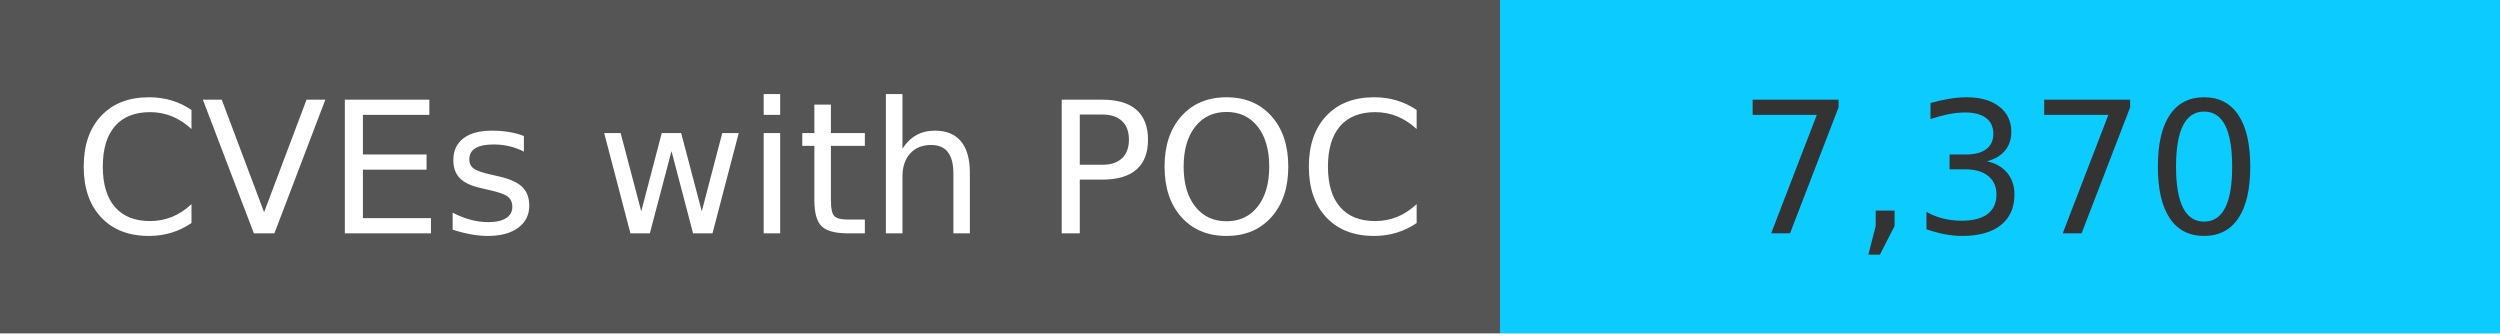
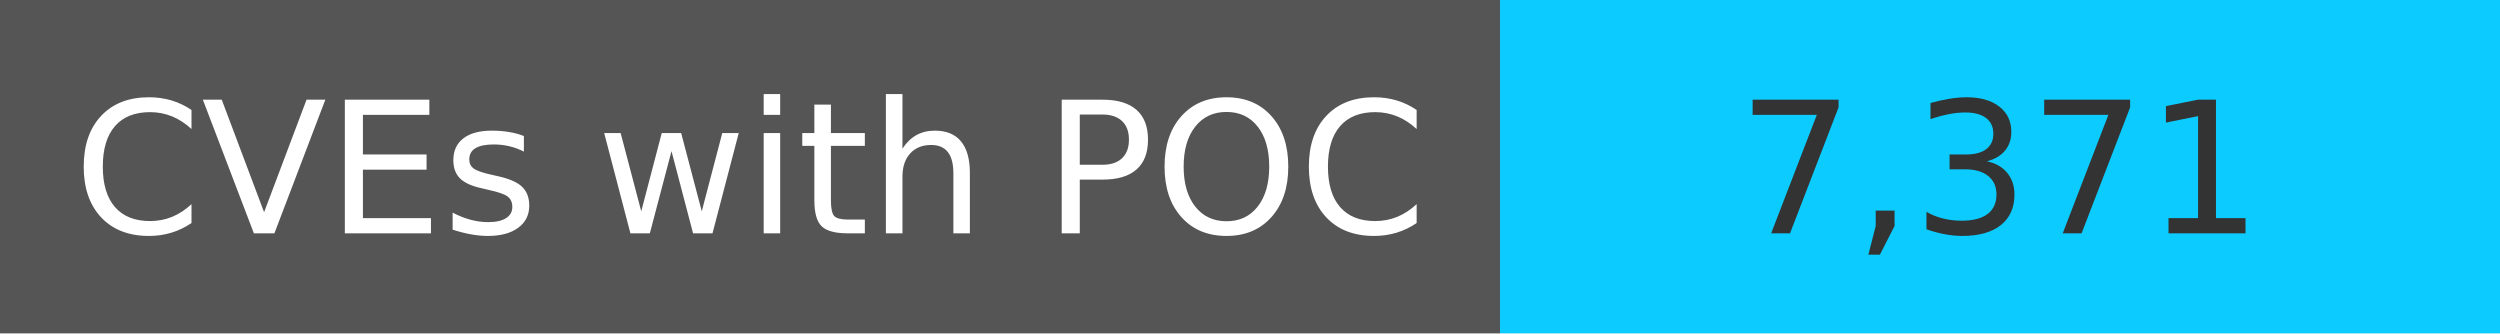
<svg xmlns="http://www.w3.org/2000/svg" width="150" height="20" role="img">
  <linearGradient id="s" x2="0" y2="100%">
    <stop offset="0" stop-color="#bbb" stop-opacity=".1" />
    <stop offset="1" stop-opacity=".1" />
  </linearGradient>
  <g>
    <rect width="90" height="20" fill="#555" />
    <rect x="90" width="267" height="20" fill="#0cccff" />
  </g>
  <g fill="#fff" text-anchor="middle" font-family="Verdana,Geneva,DejaVu Sans,sans-serif" text-rendering="geometricPrecision" font-size="110">
    <text x="450" y="140" transform="scale(.1)" fill="#fff">
            CVEs with POC
        </text>
    <text x="1200" y="140" transform="scale(.1)" fill="#333">
-             7,370
+             7,371
        </text>
  </g>
</svg>
